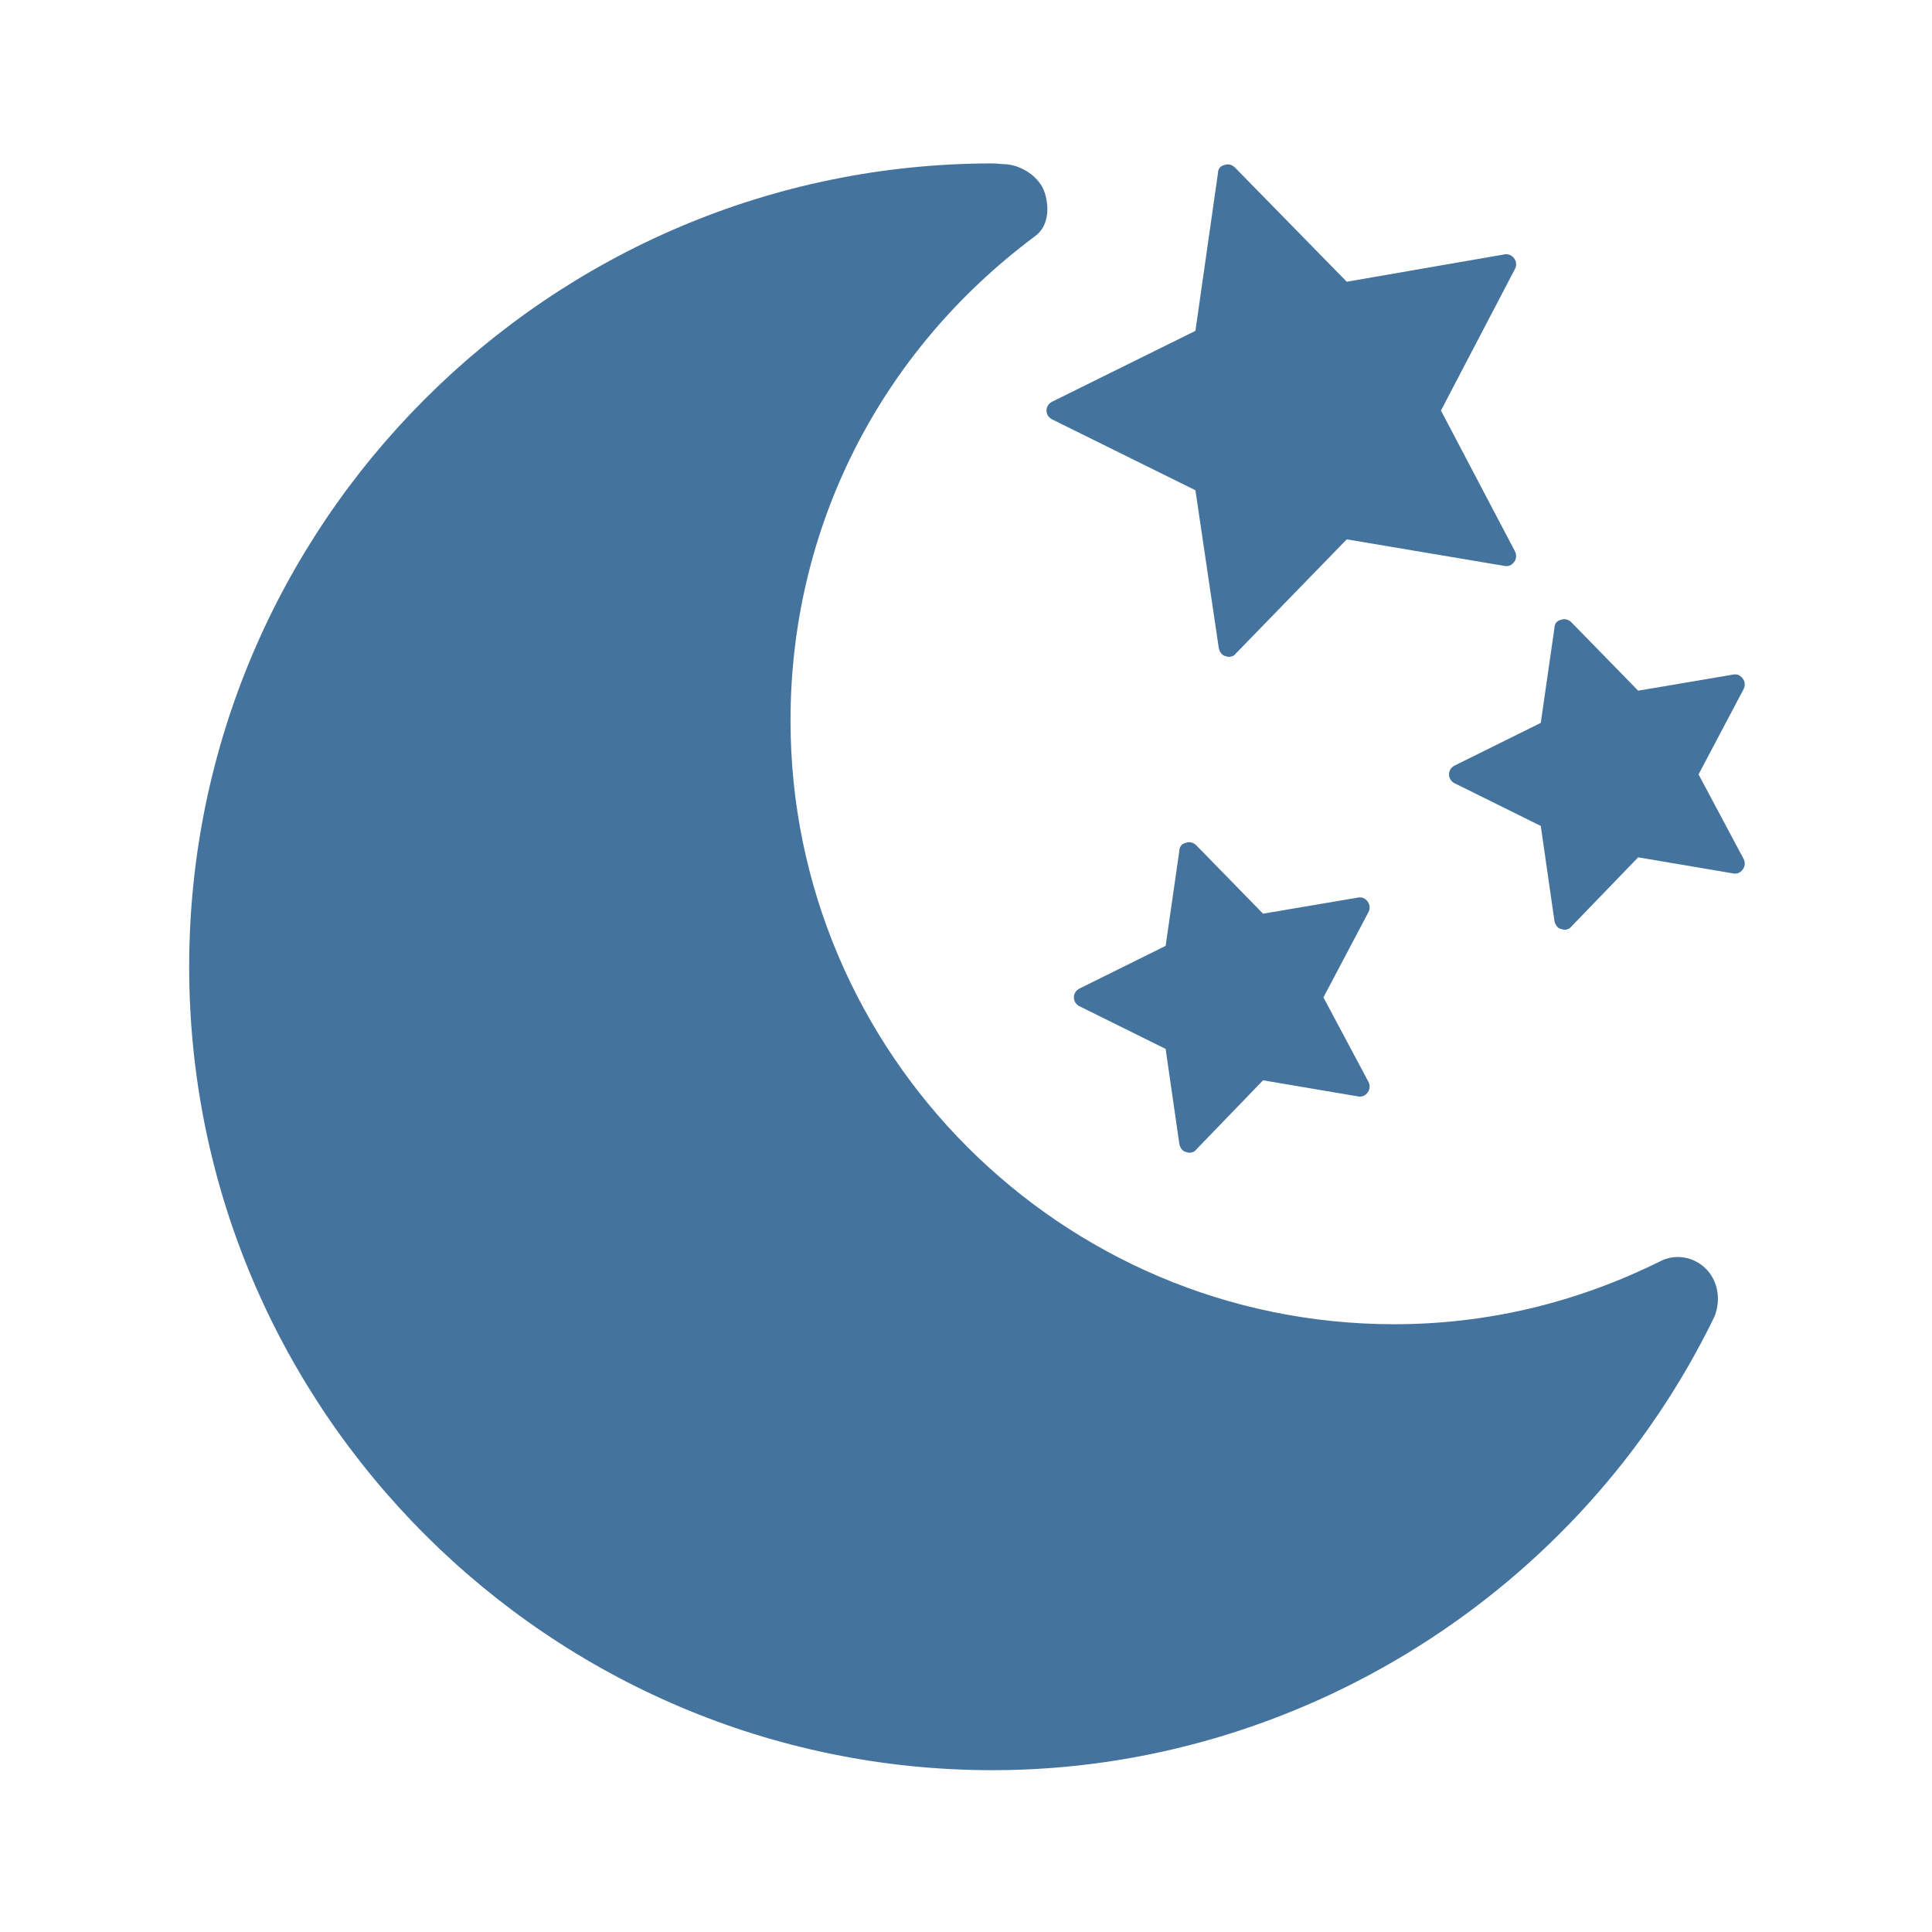
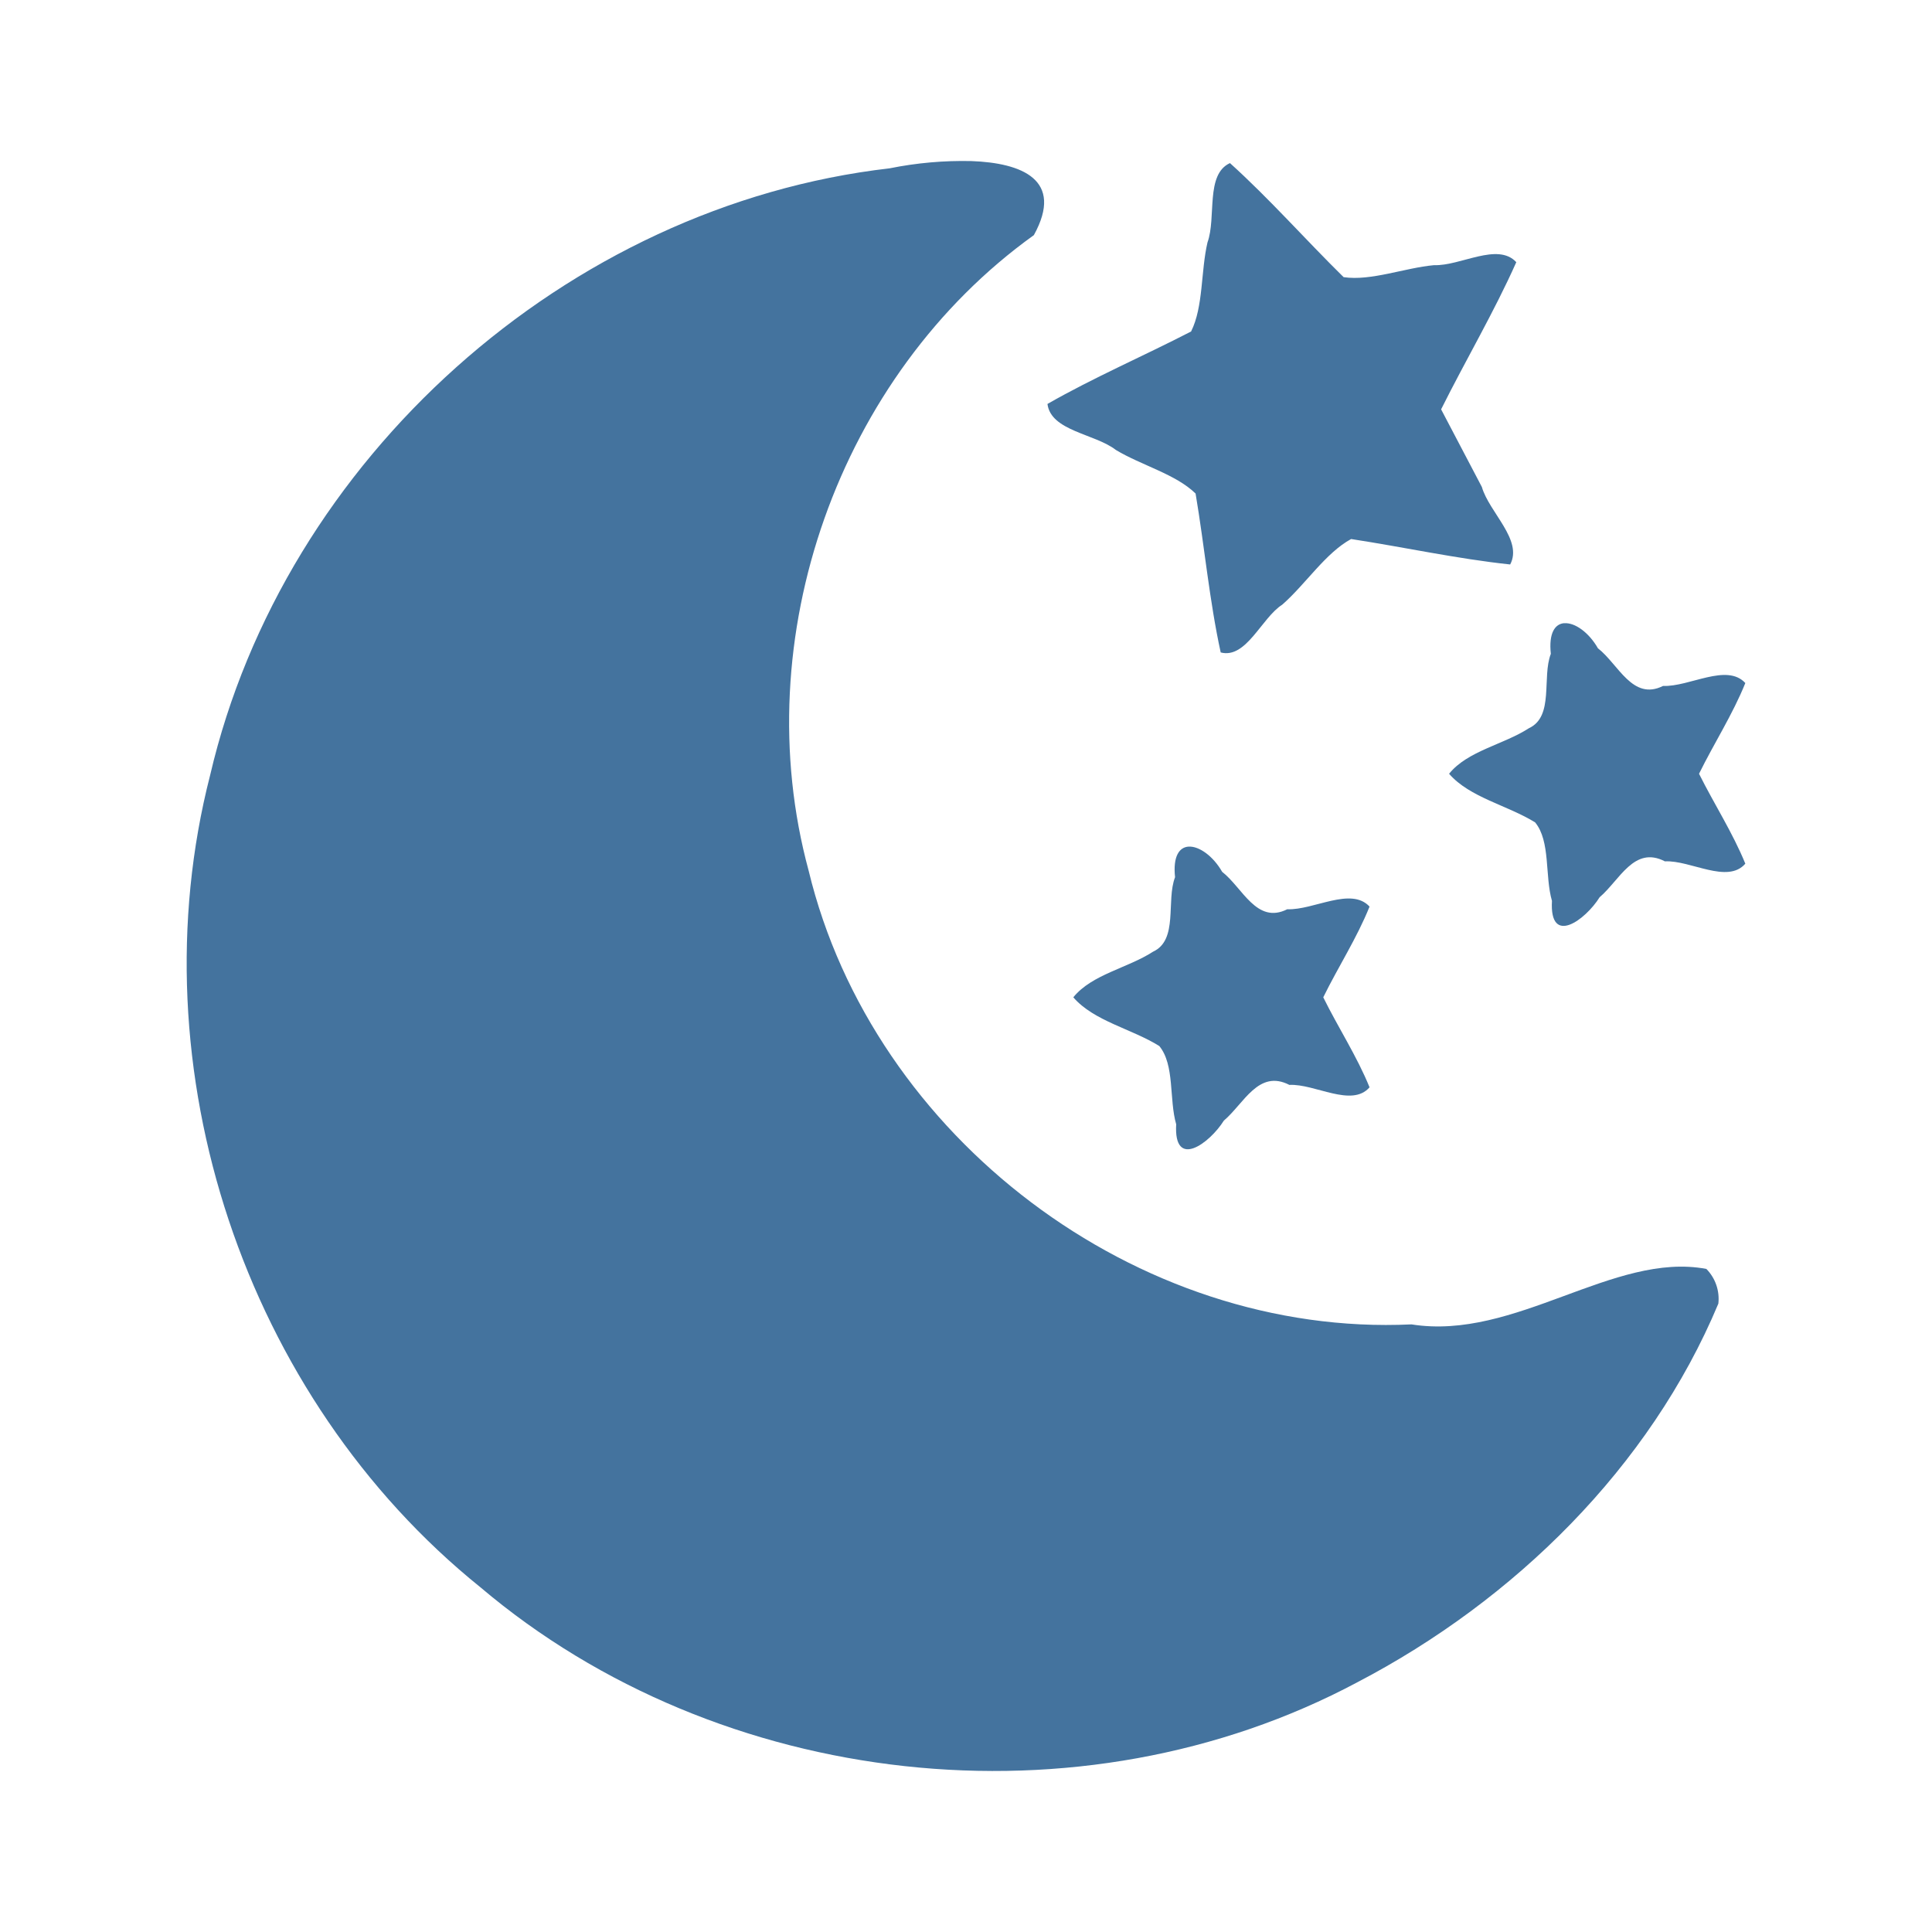
- <svg xmlns="http://www.w3.org/2000/svg" width="24px" fill="#44739e" height="24px" viewBox="0 0 24 24" version="1.1">
-   <path d="M-90.24,1.89c-5.56,0-10.09,4.53-10.09,10.09c0,5.56,4.53,10.09,10.09,10.09c5.56,0,10.09-4.53,10.09-10.09 C-80.15,6.42-84.68,1.89-90.24,1.89z M-84.5,17.4h-11.31c-0.33,0-0.6-0.27-0.6-0.6s0.27-0.6,0.6-0.6h11.31c0.33,0,0.6,0.27,0.6,0.6 S-84.17,17.4-84.5,17.4z M-84.5,15h-11.31c-0.33,0-0.6-0.27-0.6-0.6s0.27-0.6,0.6-0.6h11.31c0.33,0,0.6,0.27,0.6,0.6 S-84.17,15-84.5,15z M-84.5,12.6h-11.31c-0.33,0-0.6-0.27-0.6-0.6c0-0.33,0.27-0.6,0.6-0.6h11.31c0.33,0,0.6,0.27,0.6,0.6 C-83.9,12.33-84.17,12.6-84.5,12.6z M-84.5,10.2h-11.31c-0.33,0-0.6-0.27-0.6-0.6s0.27-0.6,0.6-0.6h11.31c0.33,0,0.6,0.27,0.6,0.6 S-84.17,10.2-84.5,10.2z M-84.5,7.8h-11.31c-0.33,0-0.6-0.27-0.6-0.6s0.27-0.6,0.6-0.6h11.31c0.33,0,0.6,0.27,0.6,0.6 S-84.17,7.8-84.5,7.8z M21.19,15.76c-0.15-0.15-0.38-0.19-0.57-0.09c-1.05,0.52-2.16,0.78-3.3,0.78c-4.14,0-7.5-3.37-7.5-7.5 c0-2.38,1.1-4.57,3.03-6.01c0.17-0.12,0.19-0.34,0.13-0.54c-0.06-0.2-0.29-0.35-0.49-0.36c-0.05,0-0.11-0.01-0.16-0.01 c-5.5,0-9.98,4.48-9.98,9.98s4.48,9.98,9.98,9.98c3.79,0,7.31-2.21,8.97-5.64C21.38,16.14,21.34,15.91,21.19,15.76z M17.9,5.1l0.92-1.76c0.02-0.04,0.02-0.09-0.01-0.13c-0.03-0.04-0.08-0.06-0.12-0.05L16.73,3.5l-1.39-1.42 c-0.03-0.03-0.08-0.05-0.13-0.03c-0.05,0.01-0.08,0.05-0.08,0.1l-0.28,1.96l-1.78,0.88C13.03,5.01,13,5.05,13,5.1 c0,0.05,0.03,0.09,0.07,0.11l1.78,0.88l0.29,1.96c0.01,0.05,0.04,0.09,0.08,0.1c0.01,0,0.03,0.01,0.04,0.01 c0.03,0,0.07-0.01,0.09-0.04l1.38-1.42l1.96,0.33c0.05,0.01,0.09-0.01,0.12-0.05c0.03-0.04,0.03-0.09,0.01-0.13L17.9,5.1z M21.1,9.62l0.56-1.06c0.02-0.04,0.02-0.09-0.01-0.13s-0.07-0.06-0.12-0.05l-1.18,0.2l-0.83-0.85 c-0.03-0.03-0.08-0.05-0.13-0.03c-0.05,0.01-0.08,0.05-0.08,0.1l-0.17,1.18l-1.07,0.53c-0.04,0.02-0.07,0.06-0.07,0.11 c0,0.05,0.03,0.09,0.07,0.11l1.07,0.53l0.17,1.18c0.01,0.05,0.04,0.09,0.08,0.1c0.01,0,0.03,0.01,0.04,0.01 c0.03,0,0.07-0.01,0.09-0.04l0.83-0.86l1.18,0.2c0.05,0.01,0.09-0.01,0.12-0.05c0.03-0.04,0.03-0.09,0.01-0.13L21.1,9.62z M16.44,12.39L17,11.33c0.02-0.04,0.02-0.09-0.01-0.13c-0.03-0.04-0.07-0.06-0.12-0.05l-1.18,0.2l-0.83-0.85 c-0.03-0.03-0.08-0.05-0.13-0.03c-0.05,0.01-0.08,0.05-0.08,0.1l-0.17,1.18l-1.07,0.53c-0.04,0.02-0.07,0.06-0.07,0.11 s0.03,0.09,0.07,0.11l1.07,0.53l0.17,1.18c0.01,0.05,0.04,0.09,0.08,0.1c0.01,0,0.03,0.01,0.04,0.01c0.03,0,0.07-0.01,0.09-0.04 l0.83-0.86l1.18,0.2c0.05,0.01,0.09-0.01,0.12-0.05c0.03-0.04,0.03-0.09,0.01-0.13L16.44,12.39z" />
+ <svg xmlns="http://www.w3.org/2000/svg" viewBox="0 0 24 24">
+   <path fill="#44739e" d="M12.071 2.001a4.6 4.6 0 0 0-1.02.09c-4.013.463-7.525 3.61-8.441 7.54-.934 3.643.431 7.729 3.358 10.087 2.97 2.516 7.455 3.015 10.895 1.179 1.946-1.016 3.632-2.668 4.483-4.703a.53.53 0 0 0-.149-.431c-1.152-.217-2.374.895-3.663.689-3.41.161-6.69-2.324-7.489-5.637-.781-2.88.371-6.152 2.798-7.894.381-.691-.155-.897-.773-.92m3.209.025c-.308.141-.167.677-.279.985-.084.358-.05.8-.204 1.107-.591.305-1.209.571-1.784.9.042.337.591.37.849.571.316.191.745.301.991.542.111.657.171 1.328.312 1.974.318.083.507-.43.765-.594.291-.255.537-.642.855-.815.659.101 1.316.246 1.976.316.161-.304-.261-.647-.352-.963l-.506-.964c.305-.611.657-1.207.934-1.828-.232-.251-.694.049-1.022.037-.368.034-.781.199-1.123.149-.475-.467-.919-.972-1.412-1.417m4.154 5.715c-.115.008-.196.12-.168.381-.113.292.043.778-.272.924-.315.204-.762.281-.992.566.257.296.726.391 1.069.604.193.235.119.666.209.975-.033.569.417.236.592-.045.25-.213.428-.644.811-.446.32-.016.777.285.999.029-.156-.383-.389-.744-.575-1.117.186-.378.419-.739.575-1.127-.231-.251-.694.049-1.022.036-.38.189-.554-.27-.809-.468-.112-.196-.286-.321-.417-.311m-4.668 2.775c-.115.007-.196.12-.168.38-.113.292.043.779-.273.925-.315.204-.761.282-.991.567.257.297.726.391 1.068.605.194.235.12.662.21.972-.033.569.417.235.592-.045.25-.212.43-.641.814-.444.318-.016.774.285.996.03-.156-.385-.391-.744-.575-1.118.185-.377.419-.738.575-1.127-.231-.25-.694.046-1.022.033-.381.191-.554-.266-.809-.465-.112-.196-.287-.321-.417-.313" />
</svg>
